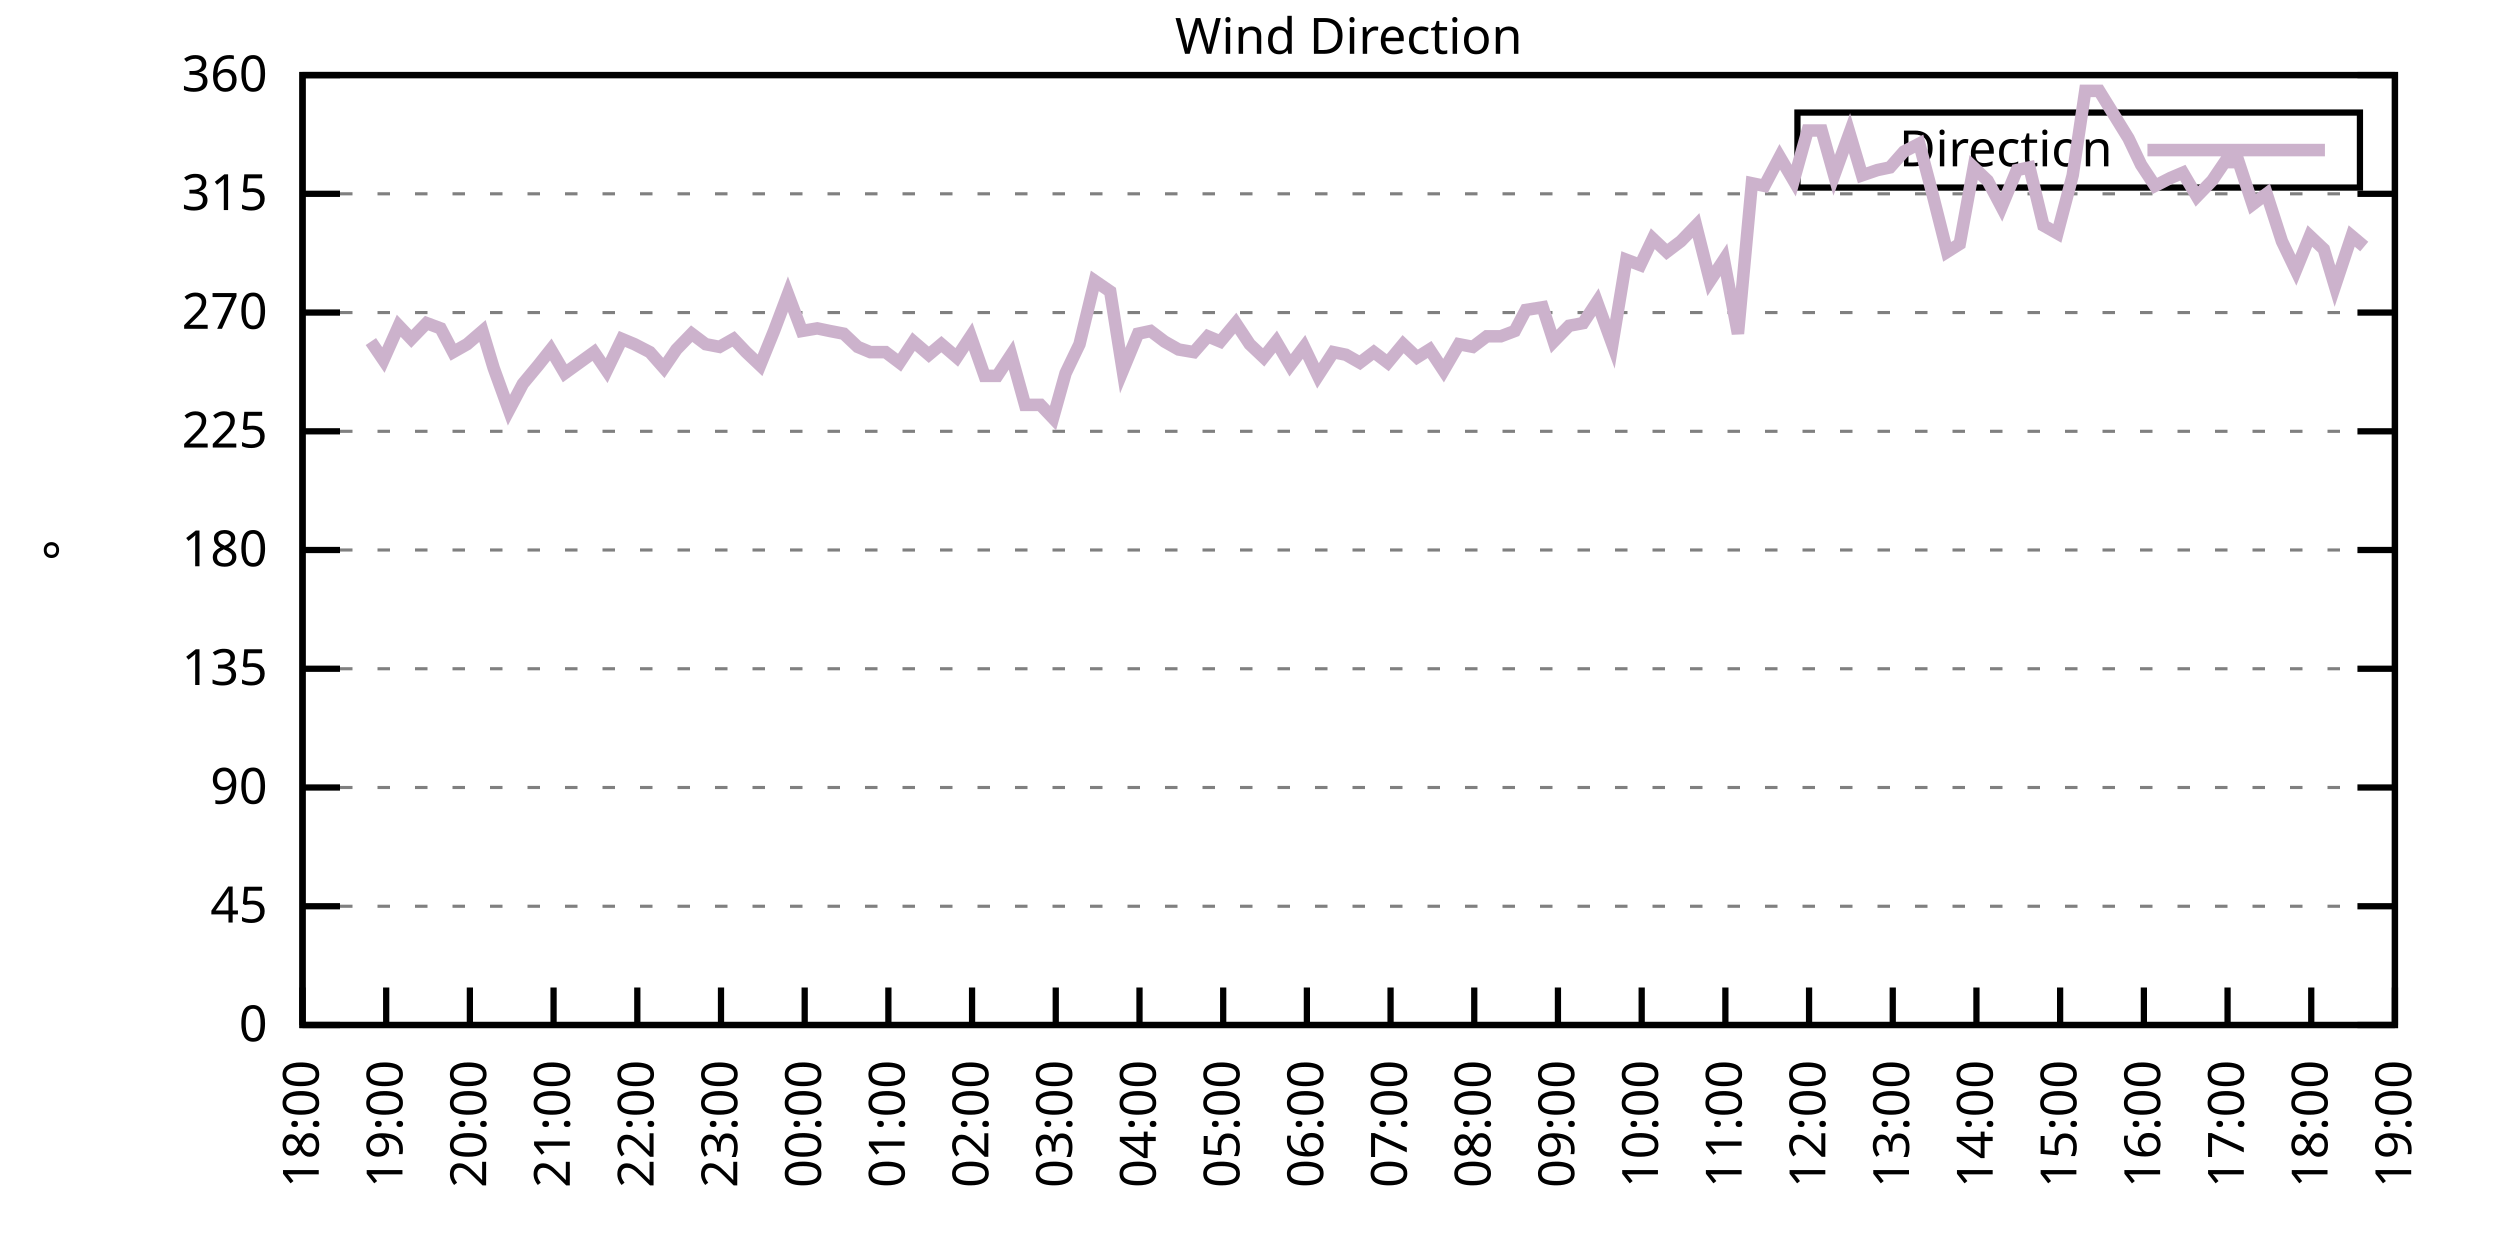
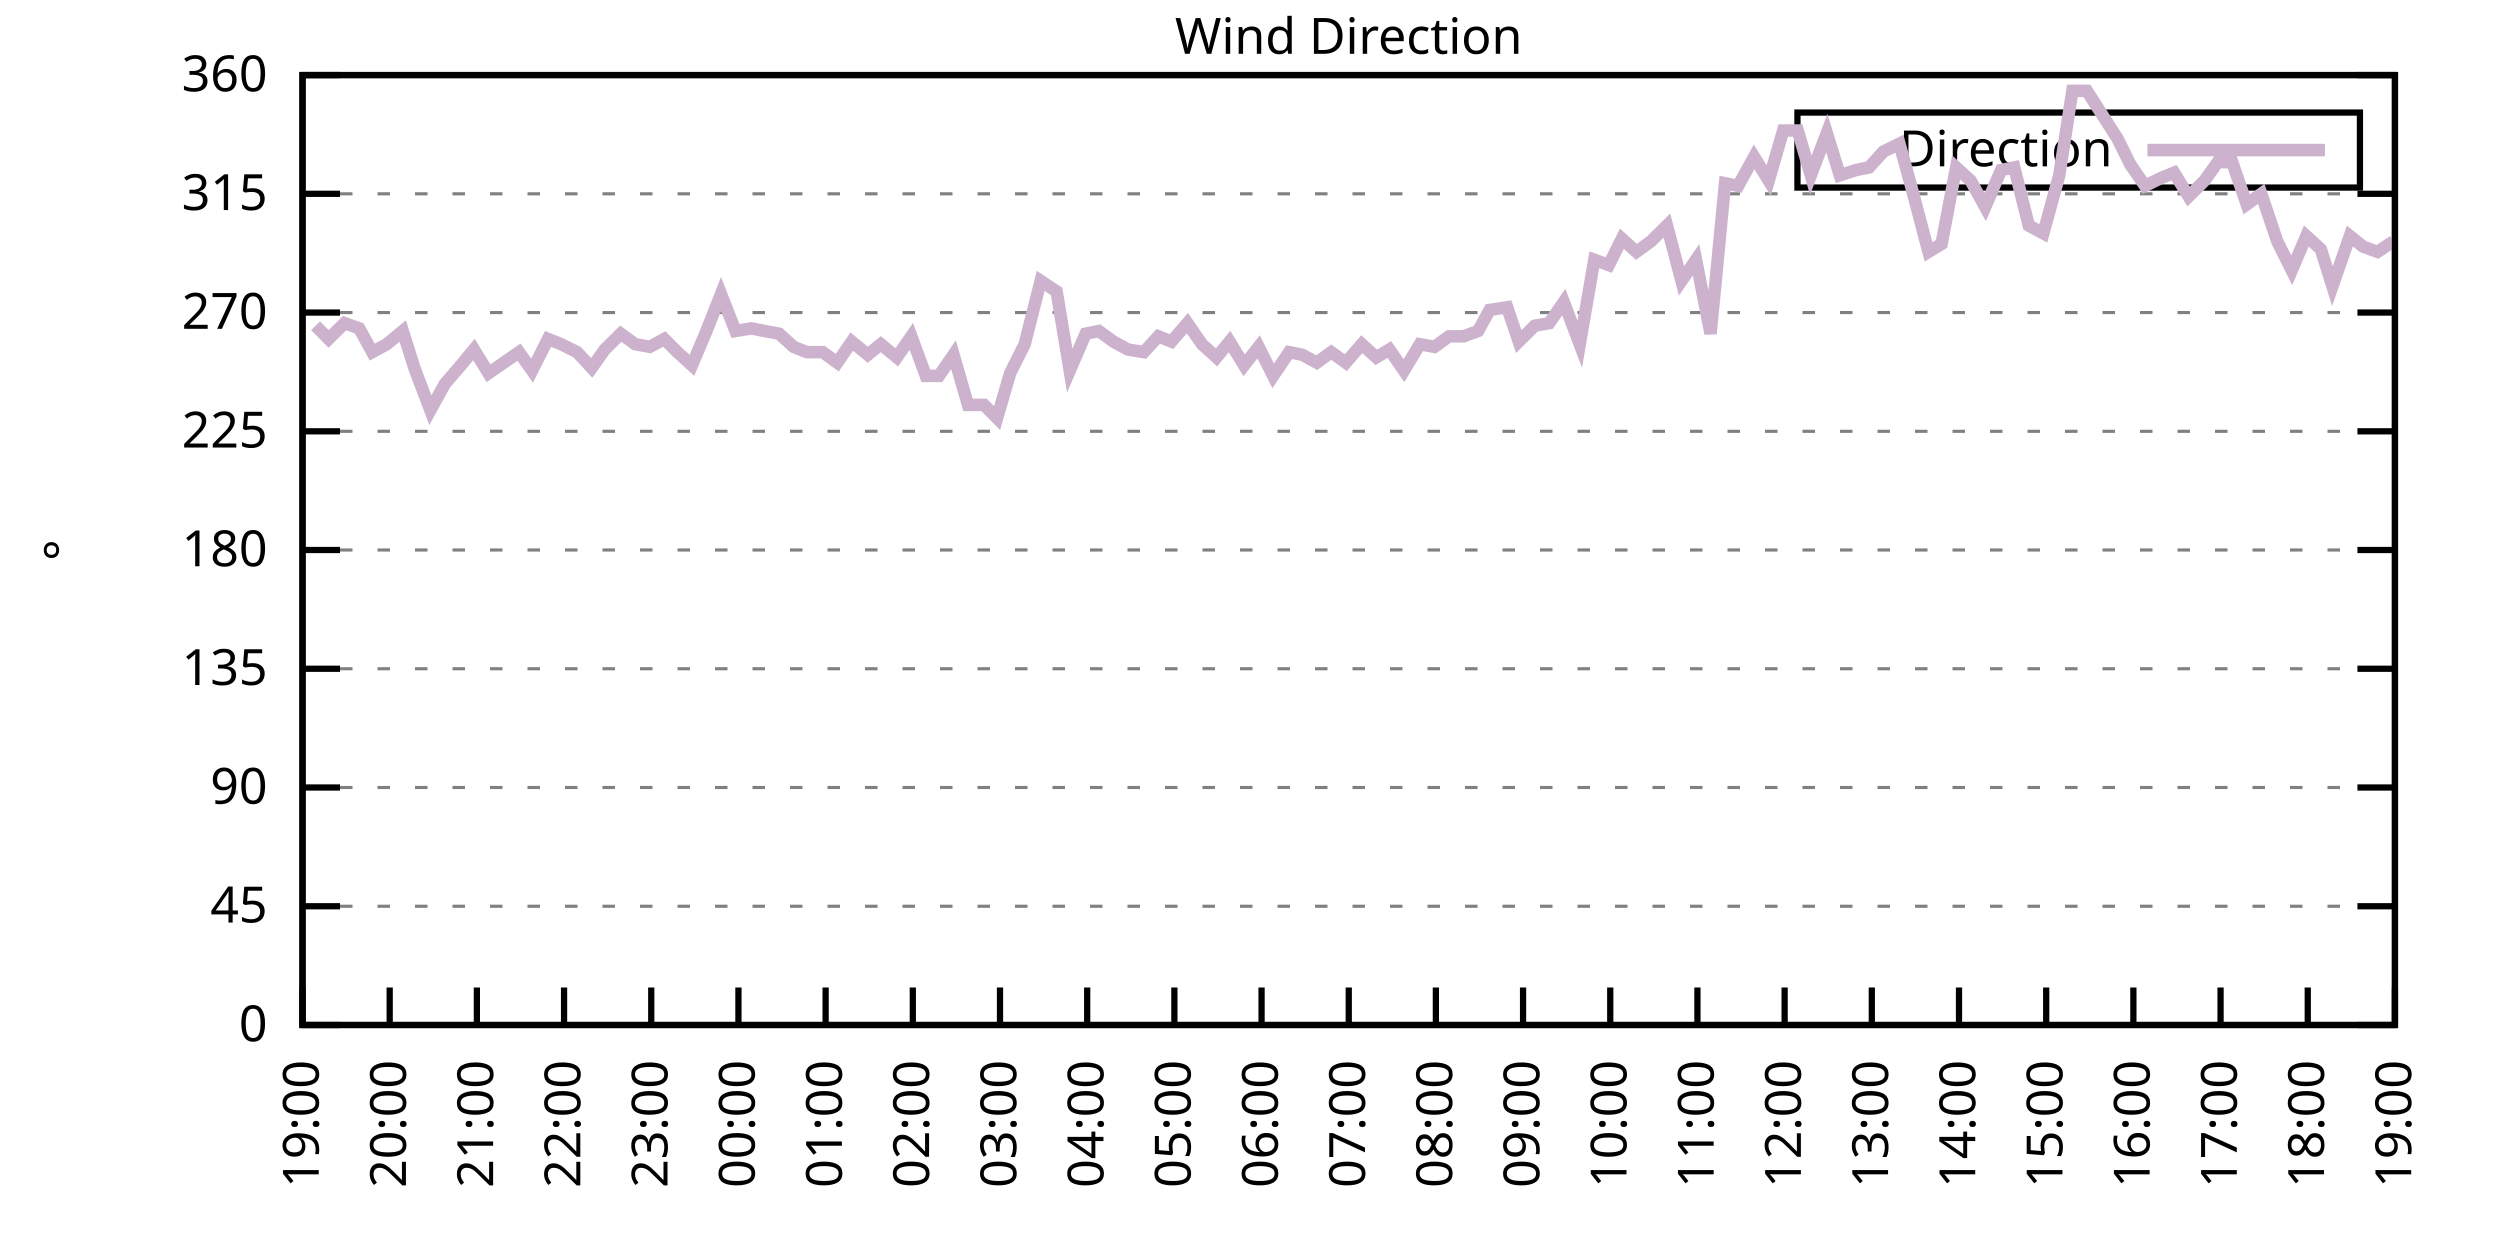
<svg xmlns="http://www.w3.org/2000/svg" xmlns:xlink="http://www.w3.org/1999/xlink" width="400" height="200" viewBox="0 0 400 200">
  <g id="gnuplot_canvas">
    <rect x="0" y="0" width="400" height="200" fill="none" />
    <defs>
      <circle id="gpDot" r="0.5" stroke-width="0.5" stroke="currentColor" />
      <path id="gpPt0" stroke-width="0.333" stroke="currentColor" d="M-1,0 h2 M0,-1 v2" />
      <path id="gpPt1" stroke-width="0.333" stroke="currentColor" d="M-1,-1 L1,1 M1,-1 L-1,1" />
      <path id="gpPt2" stroke-width="0.333" stroke="currentColor" d="M-1,0 L1,0 M0,-1 L0,1 M-1,-1 L1,1 M-1,1 L1,-1" />
      <rect id="gpPt3" stroke-width="0.333" stroke="currentColor" x="-1" y="-1" width="2" height="2" />
      <rect id="gpPt4" stroke-width="0.333" stroke="currentColor" fill="currentColor" x="-1" y="-1" width="2" height="2" />
      <circle id="gpPt5" stroke-width="0.333" stroke="currentColor" cx="0" cy="0" r="1" />
      <use xlink:href="#gpPt5" id="gpPt6" fill="currentColor" stroke="none" />
      <path id="gpPt7" stroke-width="0.333" stroke="currentColor" d="M0,-1.33 L-1.33,0.67 L1.33,0.67 z" />
      <use xlink:href="#gpPt7" id="gpPt8" fill="currentColor" stroke="none" />
      <use xlink:href="#gpPt7" id="gpPt9" stroke="currentColor" transform="rotate(180)" />
      <use xlink:href="#gpPt9" id="gpPt10" fill="currentColor" stroke="none" />
      <use xlink:href="#gpPt3" id="gpPt11" stroke="currentColor" transform="rotate(45)" />
      <use xlink:href="#gpPt11" id="gpPt12" fill="currentColor" stroke="none" />
      <path id="gpPt13" stroke-width="0.333" stroke="currentColor" d="M0,1.330 L1.265,0.411 L0.782,-1.067 L-0.782,-1.076 L-1.265,0.411 z" />
      <use xlink:href="#gpPt13" id="gpPt14" fill="currentColor" stroke="none" />
      <filter id="textbox" filterUnits="objectBoundingBox" x="0" y="0" height="1" width="1">
        <feFlood flood-color="white" flood-opacity="1" result="bgnd" />
        <feComposite in="SourceGraphic" in2="bgnd" operator="atop" />
      </filter>
      <filter id="greybox" filterUnits="objectBoundingBox" x="0" y="0" height="1" width="1">
        <feFlood flood-color="lightgrey" flood-opacity="1" result="grey" />
        <feComposite in="SourceGraphic" in2="grey" operator="atop" />
      </filter>
    </defs>
    <g fill="none" color="white" stroke="currentColor" stroke-width="1.00" stroke-linecap="butt" stroke-linejoin="miter">
</g>
    <g fill="none" color="black" stroke="currentColor" stroke-width="1.00" stroke-linecap="butt" stroke-linejoin="miter">
      <g stroke="none" shape-rendering="crispEdges">
        <polygon fill="rgb(255, 255, 255)" points="48.40,164.00 383.18,164.00 383.18,12.02 48.40,12.02 " />
      </g>
    </g>
    <g fill="none" color="black" stroke="currentColor" stroke-width="1.00" stroke-linecap="butt" stroke-linejoin="miter">
</g>
    <g fill="none" color="black" stroke="black" stroke-width="0.50" stroke-linecap="butt" stroke-linejoin="miter">
</g>
    <g fill="none" color="gray" stroke="currentColor" stroke-width="0.50" stroke-linecap="butt" stroke-linejoin="miter">
      <path stroke="gray" stroke-dasharray="2,4" class="gridline" d="M48.40,164.00 L383.19,164.00  " />
    </g>
    <g fill="none" color="gray" stroke="gray" stroke-width="1.00" stroke-linecap="butt" stroke-linejoin="miter">
</g>
    <g fill="none" color="black" stroke="currentColor" stroke-width="1.00" stroke-linecap="butt" stroke-linejoin="miter">
      <path stroke="black" d="M48.40,164.00 L54.40,164.00 M383.19,164.00 L377.19,164.00  " />
      <g transform="translate(42.80,166.60)" stroke="none" fill="black" font-family="Sans" font-size="8.00" text-anchor="end">
        <text>
          <tspan font-family="Sans"> 0</tspan>
        </text>
      </g>
    </g>
    <g fill="none" color="black" stroke="currentColor" stroke-width="1.00" stroke-linecap="butt" stroke-linejoin="miter">
</g>
    <g fill="none" color="black" stroke="black" stroke-width="0.50" stroke-linecap="butt" stroke-linejoin="miter">
</g>
    <g fill="none" color="gray" stroke="currentColor" stroke-width="0.50" stroke-linecap="butt" stroke-linejoin="miter">
      <path stroke="gray" stroke-dasharray="2,4" class="gridline" d="M48.40,145.00 L383.19,145.00  " />
    </g>
    <g fill="none" color="gray" stroke="gray" stroke-width="1.00" stroke-linecap="butt" stroke-linejoin="miter">
</g>
    <g fill="none" color="black" stroke="currentColor" stroke-width="1.00" stroke-linecap="butt" stroke-linejoin="miter">
      <path stroke="black" d="M48.40,145.00 L54.40,145.00 M383.19,145.00 L377.19,145.00  " />
      <g transform="translate(42.80,147.60)" stroke="none" fill="black" font-family="Sans" font-size="8.00" text-anchor="end">
        <text>
          <tspan font-family="Sans"> 45</tspan>
        </text>
      </g>
    </g>
    <g fill="none" color="black" stroke="currentColor" stroke-width="1.00" stroke-linecap="butt" stroke-linejoin="miter">
</g>
    <g fill="none" color="black" stroke="black" stroke-width="0.50" stroke-linecap="butt" stroke-linejoin="miter">
</g>
    <g fill="none" color="gray" stroke="currentColor" stroke-width="0.50" stroke-linecap="butt" stroke-linejoin="miter">
      <path stroke="gray" stroke-dasharray="2,4" class="gridline" d="M48.40,126.00 L383.19,126.00  " />
    </g>
    <g fill="none" color="gray" stroke="gray" stroke-width="1.00" stroke-linecap="butt" stroke-linejoin="miter">
</g>
    <g fill="none" color="black" stroke="currentColor" stroke-width="1.00" stroke-linecap="butt" stroke-linejoin="miter">
      <path stroke="black" d="M48.40,126.00 L54.40,126.00 M383.19,126.00 L377.19,126.00  " />
      <g transform="translate(42.80,128.60)" stroke="none" fill="black" font-family="Sans" font-size="8.00" text-anchor="end">
        <text>
          <tspan font-family="Sans"> 90</tspan>
        </text>
      </g>
    </g>
    <g fill="none" color="black" stroke="currentColor" stroke-width="1.00" stroke-linecap="butt" stroke-linejoin="miter">
</g>
    <g fill="none" color="black" stroke="black" stroke-width="0.50" stroke-linecap="butt" stroke-linejoin="miter">
</g>
    <g fill="none" color="gray" stroke="currentColor" stroke-width="0.50" stroke-linecap="butt" stroke-linejoin="miter">
      <path stroke="gray" stroke-dasharray="2,4" class="gridline" d="M48.40,107.00 L383.19,107.00  " />
    </g>
    <g fill="none" color="gray" stroke="gray" stroke-width="1.00" stroke-linecap="butt" stroke-linejoin="miter">
</g>
    <g fill="none" color="black" stroke="currentColor" stroke-width="1.00" stroke-linecap="butt" stroke-linejoin="miter">
      <path stroke="black" d="M48.40,107.00 L54.40,107.00 M383.19,107.00 L377.19,107.00  " />
      <g transform="translate(42.80,109.60)" stroke="none" fill="black" font-family="Sans" font-size="8.00" text-anchor="end">
        <text>
          <tspan font-family="Sans"> 135</tspan>
        </text>
      </g>
    </g>
    <g fill="none" color="black" stroke="currentColor" stroke-width="1.00" stroke-linecap="butt" stroke-linejoin="miter">
</g>
    <g fill="none" color="black" stroke="black" stroke-width="0.50" stroke-linecap="butt" stroke-linejoin="miter">
</g>
    <g fill="none" color="gray" stroke="currentColor" stroke-width="0.50" stroke-linecap="butt" stroke-linejoin="miter">
      <path stroke="gray" stroke-dasharray="2,4" class="gridline" d="M48.40,88.00 L383.19,88.00  " />
    </g>
    <g fill="none" color="gray" stroke="gray" stroke-width="1.00" stroke-linecap="butt" stroke-linejoin="miter">
</g>
    <g fill="none" color="black" stroke="currentColor" stroke-width="1.00" stroke-linecap="butt" stroke-linejoin="miter">
      <path stroke="black" d="M48.40,88.00 L54.40,88.00 M383.19,88.00 L377.19,88.00  " />
      <g transform="translate(42.80,90.60)" stroke="none" fill="black" font-family="Sans" font-size="8.00" text-anchor="end">
        <text>
          <tspan font-family="Sans"> 180</tspan>
        </text>
      </g>
    </g>
    <g fill="none" color="black" stroke="currentColor" stroke-width="1.00" stroke-linecap="butt" stroke-linejoin="miter">
</g>
    <g fill="none" color="black" stroke="black" stroke-width="0.50" stroke-linecap="butt" stroke-linejoin="miter">
</g>
    <g fill="none" color="gray" stroke="currentColor" stroke-width="0.50" stroke-linecap="butt" stroke-linejoin="miter">
      <path stroke="gray" stroke-dasharray="2,4" class="gridline" d="M48.40,69.01 L383.19,69.01  " />
    </g>
    <g fill="none" color="gray" stroke="gray" stroke-width="1.00" stroke-linecap="butt" stroke-linejoin="miter">
</g>
    <g fill="none" color="black" stroke="currentColor" stroke-width="1.00" stroke-linecap="butt" stroke-linejoin="miter">
      <path stroke="black" d="M48.40,69.01 L54.40,69.01 M383.19,69.01 L377.19,69.01  " />
      <g transform="translate(42.80,71.61)" stroke="none" fill="black" font-family="Sans" font-size="8.00" text-anchor="end">
        <text>
          <tspan font-family="Sans"> 225</tspan>
        </text>
      </g>
    </g>
    <g fill="none" color="black" stroke="currentColor" stroke-width="1.00" stroke-linecap="butt" stroke-linejoin="miter">
</g>
    <g fill="none" color="black" stroke="black" stroke-width="0.50" stroke-linecap="butt" stroke-linejoin="miter">
</g>
    <g fill="none" color="gray" stroke="currentColor" stroke-width="0.50" stroke-linecap="butt" stroke-linejoin="miter">
      <path stroke="gray" stroke-dasharray="2,4" class="gridline" d="M48.40,50.01 L383.19,50.01  " />
    </g>
    <g fill="none" color="gray" stroke="gray" stroke-width="1.00" stroke-linecap="butt" stroke-linejoin="miter">
</g>
    <g fill="none" color="black" stroke="currentColor" stroke-width="1.00" stroke-linecap="butt" stroke-linejoin="miter">
      <path stroke="black" d="M48.40,50.01 L54.40,50.01 M383.19,50.01 L377.19,50.01  " />
      <g transform="translate(42.80,52.61)" stroke="none" fill="black" font-family="Sans" font-size="8.00" text-anchor="end">
        <text>
          <tspan font-family="Sans"> 270</tspan>
        </text>
      </g>
    </g>
    <g fill="none" color="black" stroke="currentColor" stroke-width="1.00" stroke-linecap="butt" stroke-linejoin="miter">
</g>
    <g fill="none" color="black" stroke="black" stroke-width="0.50" stroke-linecap="butt" stroke-linejoin="miter">
</g>
    <g fill="none" color="gray" stroke="currentColor" stroke-width="0.50" stroke-linecap="butt" stroke-linejoin="miter">
      <path stroke="gray" stroke-dasharray="2,4" class="gridline" d="M48.40,31.01 L383.19,31.01  " />
    </g>
    <g fill="none" color="gray" stroke="gray" stroke-width="1.00" stroke-linecap="butt" stroke-linejoin="miter">
</g>
    <g fill="none" color="black" stroke="currentColor" stroke-width="1.00" stroke-linecap="butt" stroke-linejoin="miter">
      <path stroke="black" d="M48.40,31.01 L54.40,31.01 M383.19,31.01 L377.19,31.01  " />
      <g transform="translate(42.80,33.61)" stroke="none" fill="black" font-family="Sans" font-size="8.00" text-anchor="end">
        <text>
          <tspan font-family="Sans"> 315</tspan>
        </text>
      </g>
    </g>
    <g fill="none" color="black" stroke="currentColor" stroke-width="1.00" stroke-linecap="butt" stroke-linejoin="miter">
</g>
    <g fill="none" color="black" stroke="black" stroke-width="0.50" stroke-linecap="butt" stroke-linejoin="miter">
</g>
    <g fill="none" color="gray" stroke="currentColor" stroke-width="0.50" stroke-linecap="butt" stroke-linejoin="miter">
      <path stroke="gray" stroke-dasharray="2,4" class="gridline" d="M48.40,12.01 L383.19,12.01  " />
    </g>
    <g fill="none" color="gray" stroke="gray" stroke-width="1.00" stroke-linecap="butt" stroke-linejoin="miter">
</g>
    <g fill="none" color="black" stroke="currentColor" stroke-width="1.00" stroke-linecap="butt" stroke-linejoin="miter">
      <path stroke="black" d="M48.40,12.01 L54.40,12.01 M383.19,12.01 L377.19,12.01  " />
      <g transform="translate(42.80,14.61)" stroke="none" fill="black" font-family="Sans" font-size="8.00" text-anchor="end">
        <text>
          <tspan font-family="Sans"> 360</tspan>
        </text>
      </g>
    </g>
    <g fill="none" color="black" stroke="currentColor" stroke-width="1.00" stroke-linecap="butt" stroke-linejoin="miter">
      <path stroke="black" d="M48.40,164.00 L48.40,158.00  " />
      <g transform="translate(51.00,169.60) rotate(270.00)" stroke="none" fill="black" font-family="Sans" font-size="8.00" text-anchor="end">
        <text>
-           <tspan font-family="Sans">18:00</tspan>
-         </text>
-       </g>
-     </g>
-     <g fill="none" color="black" stroke="currentColor" stroke-width="1.00" stroke-linecap="butt" stroke-linejoin="miter">
-       <path stroke="black" d="M61.79,164.00 L61.79,158.00  " />
-       <g transform="translate(64.39,169.60) rotate(270.00)" stroke="none" fill="black" font-family="Sans" font-size="8.00" text-anchor="end">
-         <text>
          <tspan font-family="Sans">19:00</tspan>
        </text>
      </g>
    </g>
    <g fill="none" color="black" stroke="currentColor" stroke-width="1.00" stroke-linecap="butt" stroke-linejoin="miter">
-       <path stroke="black" d="M75.18,164.00 L75.18,158.00  " />
-       <g transform="translate(77.78,169.60) rotate(270.00)" stroke="none" fill="black" font-family="Sans" font-size="8.00" text-anchor="end">
+       <path stroke="black" d="M62.35,164.00 L62.35,158.00  " />
+       <g transform="translate(64.95,169.60) rotate(270.00)" stroke="none" fill="black" font-family="Sans" font-size="8.00" text-anchor="end">
        <text>
          <tspan font-family="Sans">20:00</tspan>
        </text>
      </g>
    </g>
    <g fill="none" color="black" stroke="currentColor" stroke-width="1.00" stroke-linecap="butt" stroke-linejoin="miter">
-       <path stroke="black" d="M88.57,164.00 L88.57,158.00  " />
-       <g transform="translate(91.17,169.60) rotate(270.00)" stroke="none" fill="black" font-family="Sans" font-size="8.00" text-anchor="end">
+       <path stroke="black" d="M76.30,164.00 L76.30,158.00  " />
+       <g transform="translate(78.90,169.60) rotate(270.00)" stroke="none" fill="black" font-family="Sans" font-size="8.00" text-anchor="end">
        <text>
          <tspan font-family="Sans">21:00</tspan>
        </text>
      </g>
    </g>
    <g fill="none" color="black" stroke="currentColor" stroke-width="1.00" stroke-linecap="butt" stroke-linejoin="miter">
-       <path stroke="black" d="M101.97,164.00 L101.97,158.00  " />
-       <g transform="translate(104.57,169.60) rotate(270.00)" stroke="none" fill="black" font-family="Sans" font-size="8.00" text-anchor="end">
+       <path stroke="black" d="M90.25,164.00 L90.25,158.00  " />
+       <g transform="translate(92.85,169.60) rotate(270.00)" stroke="none" fill="black" font-family="Sans" font-size="8.00" text-anchor="end">
        <text>
          <tspan font-family="Sans">22:00</tspan>
        </text>
      </g>
    </g>
    <g fill="none" color="black" stroke="currentColor" stroke-width="1.00" stroke-linecap="butt" stroke-linejoin="miter">
-       <path stroke="black" d="M115.36,164.00 L115.36,158.00  " />
-       <g transform="translate(117.96,169.60) rotate(270.00)" stroke="none" fill="black" font-family="Sans" font-size="8.00" text-anchor="end">
+       <path stroke="black" d="M104.20,164.00 L104.20,158.00  " />
+       <g transform="translate(106.80,169.60) rotate(270.00)" stroke="none" fill="black" font-family="Sans" font-size="8.00" text-anchor="end">
        <text>
          <tspan font-family="Sans">23:00</tspan>
        </text>
      </g>
    </g>
    <g fill="none" color="black" stroke="currentColor" stroke-width="1.00" stroke-linecap="butt" stroke-linejoin="miter">
-       <path stroke="black" d="M128.75,164.00 L128.75,158.00  " />
-       <g transform="translate(131.35,169.60) rotate(270.00)" stroke="none" fill="black" font-family="Sans" font-size="8.00" text-anchor="end">
+       <path stroke="black" d="M118.15,164.00 L118.15,158.00  " />
+       <g transform="translate(120.75,169.60) rotate(270.00)" stroke="none" fill="black" font-family="Sans" font-size="8.00" text-anchor="end">
        <text>
          <tspan font-family="Sans">00:00</tspan>
        </text>
      </g>
    </g>
    <g fill="none" color="black" stroke="currentColor" stroke-width="1.00" stroke-linecap="butt" stroke-linejoin="miter">
-       <path stroke="black" d="M142.14,164.00 L142.14,158.00  " />
-       <g transform="translate(144.74,169.60) rotate(270.00)" stroke="none" fill="black" font-family="Sans" font-size="8.00" text-anchor="end">
+       <path stroke="black" d="M132.10,164.00 L132.10,158.00  " />
+       <g transform="translate(134.70,169.60) rotate(270.00)" stroke="none" fill="black" font-family="Sans" font-size="8.00" text-anchor="end">
        <text>
          <tspan font-family="Sans">01:00</tspan>
        </text>
      </g>
    </g>
    <g fill="none" color="black" stroke="currentColor" stroke-width="1.00" stroke-linecap="butt" stroke-linejoin="miter">
-       <path stroke="black" d="M155.53,164.00 L155.53,158.00  " />
-       <g transform="translate(158.13,169.60) rotate(270.00)" stroke="none" fill="black" font-family="Sans" font-size="8.00" text-anchor="end">
+       <path stroke="black" d="M146.05,164.00 L146.05,158.00  " />
+       <g transform="translate(148.65,169.60) rotate(270.00)" stroke="none" fill="black" font-family="Sans" font-size="8.00" text-anchor="end">
        <text>
          <tspan font-family="Sans">02:00</tspan>
        </text>
      </g>
    </g>
    <g fill="none" color="black" stroke="currentColor" stroke-width="1.00" stroke-linecap="butt" stroke-linejoin="miter">
-       <path stroke="black" d="M168.92,164.00 L168.92,158.00  " />
-       <g transform="translate(171.52,169.60) rotate(270.00)" stroke="none" fill="black" font-family="Sans" font-size="8.00" text-anchor="end">
+       <path stroke="black" d="M160.00,164.00 L160.00,158.00  " />
+       <g transform="translate(162.60,169.60) rotate(270.00)" stroke="none" fill="black" font-family="Sans" font-size="8.00" text-anchor="end">
        <text>
          <tspan font-family="Sans">03:00</tspan>
        </text>
      </g>
    </g>
    <g fill="none" color="black" stroke="currentColor" stroke-width="1.00" stroke-linecap="butt" stroke-linejoin="miter">
-       <path stroke="black" d="M182.32,164.00 L182.32,158.00  " />
-       <g transform="translate(184.92,169.60) rotate(270.00)" stroke="none" fill="black" font-family="Sans" font-size="8.00" text-anchor="end">
+       <path stroke="black" d="M173.95,164.00 L173.95,158.00  " />
+       <g transform="translate(176.55,169.60) rotate(270.00)" stroke="none" fill="black" font-family="Sans" font-size="8.00" text-anchor="end">
        <text>
          <tspan font-family="Sans">04:00</tspan>
        </text>
      </g>
    </g>
    <g fill="none" color="black" stroke="currentColor" stroke-width="1.00" stroke-linecap="butt" stroke-linejoin="miter">
-       <path stroke="black" d="M195.71,164.00 L195.71,158.00  " />
-       <g transform="translate(198.31,169.60) rotate(270.00)" stroke="none" fill="black" font-family="Sans" font-size="8.00" text-anchor="end">
+       <path stroke="black" d="M187.90,164.00 L187.90,158.00  " />
+       <g transform="translate(190.50,169.60) rotate(270.00)" stroke="none" fill="black" font-family="Sans" font-size="8.00" text-anchor="end">
        <text>
          <tspan font-family="Sans">05:00</tspan>
        </text>
      </g>
    </g>
    <g fill="none" color="black" stroke="currentColor" stroke-width="1.00" stroke-linecap="butt" stroke-linejoin="miter">
-       <path stroke="black" d="M209.10,164.00 L209.10,158.00  " />
-       <g transform="translate(211.70,169.60) rotate(270.00)" stroke="none" fill="black" font-family="Sans" font-size="8.00" text-anchor="end">
+       <path stroke="black" d="M201.85,164.00 L201.85,158.00  " />
+       <g transform="translate(204.45,169.60) rotate(270.00)" stroke="none" fill="black" font-family="Sans" font-size="8.00" text-anchor="end">
        <text>
          <tspan font-family="Sans">06:00</tspan>
        </text>
      </g>
    </g>
    <g fill="none" color="black" stroke="currentColor" stroke-width="1.00" stroke-linecap="butt" stroke-linejoin="miter">
-       <path stroke="black" d="M222.49,164.00 L222.49,158.00  " />
-       <g transform="translate(225.09,169.60) rotate(270.00)" stroke="none" fill="black" font-family="Sans" font-size="8.00" text-anchor="end">
+       <path stroke="black" d="M215.80,164.00 L215.80,158.00  " />
+       <g transform="translate(218.40,169.60) rotate(270.00)" stroke="none" fill="black" font-family="Sans" font-size="8.00" text-anchor="end">
        <text>
          <tspan font-family="Sans">07:00</tspan>
        </text>
      </g>
    </g>
    <g fill="none" color="black" stroke="currentColor" stroke-width="1.00" stroke-linecap="butt" stroke-linejoin="miter">
-       <path stroke="black" d="M235.88,164.00 L235.88,158.00  " />
-       <g transform="translate(238.48,169.60) rotate(270.00)" stroke="none" fill="black" font-family="Sans" font-size="8.00" text-anchor="end">
+       <path stroke="black" d="M229.74,164.00 L229.74,158.00  " />
+       <g transform="translate(232.34,169.60) rotate(270.00)" stroke="none" fill="black" font-family="Sans" font-size="8.00" text-anchor="end">
        <text>
          <tspan font-family="Sans">08:00</tspan>
        </text>
      </g>
    </g>
    <g fill="none" color="black" stroke="currentColor" stroke-width="1.00" stroke-linecap="butt" stroke-linejoin="miter">
-       <path stroke="black" d="M249.27,164.00 L249.27,158.00  " />
-       <g transform="translate(251.87,169.60) rotate(270.00)" stroke="none" fill="black" font-family="Sans" font-size="8.00" text-anchor="end">
+       <path stroke="black" d="M243.69,164.00 L243.69,158.00  " />
+       <g transform="translate(246.29,169.60) rotate(270.00)" stroke="none" fill="black" font-family="Sans" font-size="8.00" text-anchor="end">
        <text>
          <tspan font-family="Sans">09:00</tspan>
        </text>
      </g>
    </g>
    <g fill="none" color="black" stroke="currentColor" stroke-width="1.00" stroke-linecap="butt" stroke-linejoin="miter">
-       <path stroke="black" d="M262.67,164.00 L262.67,158.00  " />
-       <g transform="translate(265.27,169.60) rotate(270.00)" stroke="none" fill="black" font-family="Sans" font-size="8.00" text-anchor="end">
+       <path stroke="black" d="M257.64,164.00 L257.64,158.00  " />
+       <g transform="translate(260.24,169.60) rotate(270.00)" stroke="none" fill="black" font-family="Sans" font-size="8.00" text-anchor="end">
        <text>
          <tspan font-family="Sans">10:00</tspan>
        </text>
      </g>
    </g>
    <g fill="none" color="black" stroke="currentColor" stroke-width="1.00" stroke-linecap="butt" stroke-linejoin="miter">
-       <path stroke="black" d="M276.06,164.00 L276.06,158.00  " />
-       <g transform="translate(278.66,169.60) rotate(270.00)" stroke="none" fill="black" font-family="Sans" font-size="8.00" text-anchor="end">
+       <path stroke="black" d="M271.59,164.00 L271.59,158.00  " />
+       <g transform="translate(274.19,169.60) rotate(270.00)" stroke="none" fill="black" font-family="Sans" font-size="8.00" text-anchor="end">
        <text>
          <tspan font-family="Sans">11:00</tspan>
        </text>
      </g>
    </g>
    <g fill="none" color="black" stroke="currentColor" stroke-width="1.00" stroke-linecap="butt" stroke-linejoin="miter">
-       <path stroke="black" d="M289.45,164.00 L289.45,158.00  " />
-       <g transform="translate(292.05,169.60) rotate(270.00)" stroke="none" fill="black" font-family="Sans" font-size="8.00" text-anchor="end">
+       <path stroke="black" d="M285.54,164.00 L285.54,158.00  " />
+       <g transform="translate(288.14,169.60) rotate(270.00)" stroke="none" fill="black" font-family="Sans" font-size="8.00" text-anchor="end">
        <text>
          <tspan font-family="Sans">12:00</tspan>
        </text>
      </g>
    </g>
    <g fill="none" color="black" stroke="currentColor" stroke-width="1.00" stroke-linecap="butt" stroke-linejoin="miter">
-       <path stroke="black" d="M302.84,164.00 L302.84,158.00  " />
-       <g transform="translate(305.44,169.60) rotate(270.00)" stroke="none" fill="black" font-family="Sans" font-size="8.00" text-anchor="end">
+       <path stroke="black" d="M299.49,164.00 L299.49,158.00  " />
+       <g transform="translate(302.09,169.60) rotate(270.00)" stroke="none" fill="black" font-family="Sans" font-size="8.00" text-anchor="end">
        <text>
          <tspan font-family="Sans">13:00</tspan>
        </text>
      </g>
    </g>
    <g fill="none" color="black" stroke="currentColor" stroke-width="1.00" stroke-linecap="butt" stroke-linejoin="miter">
-       <path stroke="black" d="M316.23,164.00 L316.23,158.00  " />
-       <g transform="translate(318.83,169.60) rotate(270.00)" stroke="none" fill="black" font-family="Sans" font-size="8.00" text-anchor="end">
+       <path stroke="black" d="M313.44,164.00 L313.44,158.00  " />
+       <g transform="translate(316.04,169.60) rotate(270.00)" stroke="none" fill="black" font-family="Sans" font-size="8.00" text-anchor="end">
        <text>
          <tspan font-family="Sans">14:00</tspan>
        </text>
      </g>
    </g>
    <g fill="none" color="black" stroke="currentColor" stroke-width="1.00" stroke-linecap="butt" stroke-linejoin="miter">
-       <path stroke="black" d="M329.62,164.00 L329.62,158.00  " />
-       <g transform="translate(332.22,169.60) rotate(270.00)" stroke="none" fill="black" font-family="Sans" font-size="8.00" text-anchor="end">
+       <path stroke="black" d="M327.39,164.00 L327.39,158.00  " />
+       <g transform="translate(329.99,169.60) rotate(270.00)" stroke="none" fill="black" font-family="Sans" font-size="8.00" text-anchor="end">
        <text>
          <tspan font-family="Sans">15:00</tspan>
        </text>
      </g>
    </g>
    <g fill="none" color="black" stroke="currentColor" stroke-width="1.00" stroke-linecap="butt" stroke-linejoin="miter">
-       <path stroke="black" d="M343.02,164.00 L343.02,158.00  " />
-       <g transform="translate(345.62,169.60) rotate(270.00)" stroke="none" fill="black" font-family="Sans" font-size="8.00" text-anchor="end">
+       <path stroke="black" d="M341.34,164.00 L341.34,158.00  " />
+       <g transform="translate(343.94,169.60) rotate(270.00)" stroke="none" fill="black" font-family="Sans" font-size="8.00" text-anchor="end">
        <text>
          <tspan font-family="Sans">16:00</tspan>
        </text>
      </g>
    </g>
    <g fill="none" color="black" stroke="currentColor" stroke-width="1.00" stroke-linecap="butt" stroke-linejoin="miter">
-       <path stroke="black" d="M356.41,164.00 L356.41,158.00  " />
-       <g transform="translate(359.01,169.60) rotate(270.00)" stroke="none" fill="black" font-family="Sans" font-size="8.00" text-anchor="end">
+       <path stroke="black" d="M355.29,164.00 L355.29,158.00  " />
+       <g transform="translate(357.89,169.60) rotate(270.00)" stroke="none" fill="black" font-family="Sans" font-size="8.00" text-anchor="end">
        <text>
          <tspan font-family="Sans">17:00</tspan>
        </text>
      </g>
    </g>
    <g fill="none" color="black" stroke="currentColor" stroke-width="1.00" stroke-linecap="butt" stroke-linejoin="miter">
-       <path stroke="black" d="M369.80,164.00 L369.80,158.00  " />
-       <g transform="translate(372.40,169.60) rotate(270.00)" stroke="none" fill="black" font-family="Sans" font-size="8.00" text-anchor="end">
+       <path stroke="black" d="M369.24,164.00 L369.24,158.00  " />
+       <g transform="translate(371.84,169.60) rotate(270.00)" stroke="none" fill="black" font-family="Sans" font-size="8.00" text-anchor="end">
        <text>
          <tspan font-family="Sans">18:00</tspan>
        </text>
      </g>
    </g>
    <g fill="none" color="black" stroke="currentColor" stroke-width="1.00" stroke-linecap="butt" stroke-linejoin="miter">
      <path stroke="black" d="M383.19,164.00 L383.19,158.00  " />
      <g transform="translate(385.79,169.60) rotate(270.00)" stroke="none" fill="black" font-family="Sans" font-size="8.00" text-anchor="end">
        <text>
          <tspan font-family="Sans">19:00</tspan>
        </text>
      </g>
    </g>
    <g fill="none" color="black" stroke="currentColor" stroke-width="1.00" stroke-linecap="butt" stroke-linejoin="miter">
</g>
    <g fill="none" color="black" stroke="currentColor" stroke-width="1.00" stroke-linecap="butt" stroke-linejoin="miter">
      <path stroke="black" d="M48.40,12.01 L48.40,164.00 L383.19,164.00 L383.19,12.01 L48.40,12.01 Z  " />
    </g>
    <g fill="none" color="black" stroke="currentColor" stroke-width="1.00" stroke-linecap="butt" stroke-linejoin="miter">
</g>
    <g fill="none" color="black" stroke="currentColor" stroke-width="1.00" stroke-linecap="butt" stroke-linejoin="miter">
      <path stroke="black" d="M287.59,30.01 L287.59,18.01 L377.59,18.01 L377.59,30.01 L287.59,30.01 Z  " />
    </g>
    <g id="Wind_direction_plot_1">
      <g fill="none" color="white" stroke="black" stroke-width="2.00" stroke-linecap="butt" stroke-linejoin="miter">
</g>
      <g fill="none" color="black" stroke="currentColor" stroke-width="2.00" stroke-linecap="butt" stroke-linejoin="miter">
        <g transform="translate(337.99,26.61)" stroke="none" fill="black" font-family="Sans" font-size="8.00" text-anchor="end">
          <text>
            <tspan font-family="Sans">Direction</tspan>
          </text>
        </g>
      </g>
      <g fill="none" color="black" stroke="currentColor" stroke-width="2.00" stroke-linecap="butt" stroke-linejoin="miter">
-         <path stroke="rgb(204, 178, 204)" d="M343.59,24.01 L371.99,24.01 M59.34,54.65 L61.35,57.61 L63.80,52.12 L65.81,54.23 L68.26,51.70 L70.50,52.54   L72.50,56.34 L74.74,55.07 L77.19,52.96 L78.98,58.87 L81.43,65.63 L83.66,61.41 L86.12,58.45 L88.13,55.92   L90.36,59.72 L95.05,56.34 L97.06,59.30 L99.51,54.23 L101.52,55.07 L103.98,56.34 L106.21,58.87 L108.22,55.92   L110.67,53.39 L112.90,55.07 L115.13,55.50 L117.37,54.23 L119.38,56.34 L121.61,58.45 L123.84,52.96 L126.07,47.05   L128.30,52.96 L130.76,52.54 L132.77,52.96 L135.00,53.39 L137.23,55.50 L139.24,56.34 L141.69,56.34 L143.93,58.03   L146.16,54.65 L148.61,56.76 L150.62,55.07 L153.08,57.18 L155.31,53.81 L157.54,60.14 L159.55,60.14 L161.78,56.76   L164.01,64.78 L166.47,64.78 L168.48,66.90 L170.49,59.72 L172.72,55.07 L175.17,44.94 L177.63,46.63 L179.64,59.30   L182.09,53.39 L184.10,52.96 L186.33,54.65 L188.57,55.92 L191.02,56.34 L193.25,53.81 L195.26,54.65 L197.72,51.70   L199.95,55.07 L202.18,57.18 L204.19,54.65 L206.42,58.45 L208.65,55.50 L210.88,60.14 L213.34,56.34 L215.35,56.76   L217.58,58.03 L219.81,56.34 L222.04,58.03 L224.50,55.07 L226.73,57.18 L228.74,55.92 L230.97,59.30 L233.43,55.07   L235.66,55.50 L237.89,53.81 L240.12,53.81 L242.36,52.96 L244.14,49.59 L246.82,49.16 L248.60,54.65 L251.06,52.12   L253.29,51.70 L255.52,48.32 L257.98,55.07 L260.21,41.56 L262.44,42.41 L264.45,38.19 L266.68,40.30 L268.92,38.61   L271.37,36.08 L273.60,44.94 L275.83,41.56 L278.07,53.39 L280.30,29.32 L282.31,29.74 L284.76,25.10 L286.99,28.90   L289.23,20.88 L291.46,20.88 L293.47,28.05 L295.92,21.30 L297.93,28.05 L300.39,27.21 L302.39,26.79 L304.63,24.25   L307.08,22.99 L309.09,30.59 L311.54,40.30 L313.55,39.03 L315.79,26.79 L318.02,28.90 L320.25,33.12 L322.70,27.21   L324.71,26.79 L326.95,36.08 L329.18,37.34 L331.63,28.05 L333.64,14.54 L335.87,14.54 L340.56,22.14 L342.57,26.36   L344.80,29.74 L347.26,28.48 L349.26,27.63 L351.50,31.43 L353.95,28.90 L355.96,25.94 L358.19,25.94 L360.42,32.70   L362.66,31.01 L365.11,38.61 L367.34,43.25 L369.58,37.76 L371.81,39.87 L373.59,45.79 L376.27,37.76 L378.28,39.45    " />
+         <path stroke="rgb(204, 178, 204)" d="M343.59,24.01 L371.99,24.01 M50.49,52.12 L52.58,54.23 L55.14,51.70 L57.47,52.54 L59.56,56.34 L61.88,55.07   L64.44,52.96 L66.30,58.87 L68.86,65.63 L71.18,61.41 L73.74,58.45 L75.83,55.92 L78.16,59.72 L83.04,56.34   L85.13,59.30 L87.69,54.23 L89.78,55.07 L92.34,56.34 L94.67,58.87 L96.76,55.92 L99.32,53.39 L101.64,55.07   L103.97,55.50 L106.29,54.23 L108.38,56.34 L110.71,58.45 L113.03,52.96 L115.36,47.05 L117.68,52.96 L120.24,52.54   L122.33,52.96 L124.66,53.39 L126.98,55.50 L129.08,56.34 L131.63,56.34 L133.96,58.03 L136.28,54.65 L138.84,56.76   L140.93,55.07 L143.49,57.18 L145.81,53.81 L148.14,60.14 L150.23,60.14 L152.56,56.76 L154.88,64.78 L157.44,64.78   L159.53,66.90 L161.62,59.72 L163.95,55.07 L166.51,44.94 L169.06,46.63 L171.16,59.30 L173.71,53.39 L175.81,52.96   L178.13,54.65 L180.46,55.92 L183.01,56.34 L185.34,53.81 L187.43,54.65 L189.99,51.70 L192.31,55.07 L194.64,57.18   L196.73,54.65 L199.06,58.45 L201.38,55.50 L203.71,60.14 L206.26,56.34 L208.36,56.76 L210.68,58.03 L213.01,56.34   L215.33,58.03 L217.89,55.07 L220.21,57.18 L222.30,55.92 L224.63,59.30 L227.19,55.07 L229.51,55.50 L231.84,53.81   L234.16,53.81 L236.49,52.96 L238.35,49.59 L241.14,49.16 L243.00,54.65 L245.55,52.12 L247.88,51.70 L250.20,48.32   L252.76,55.07 L255.09,41.56 L257.41,42.41 L259.50,38.19 L261.83,40.30 L264.15,38.61 L266.71,36.08 L269.04,44.94   L271.36,41.56 L273.69,53.39 L276.01,29.32 L278.10,29.74 L280.66,25.10 L282.99,28.90 L285.31,20.88 L287.64,20.88   L289.73,28.05 L292.29,21.30 L294.38,28.05 L296.94,27.21 L299.03,26.79 L301.35,24.25 L303.91,22.99 L306.00,30.59   L308.56,40.30 L310.65,39.03 L312.98,26.79 L315.30,28.90 L317.63,33.12 L320.18,27.21 L322.28,26.79 L324.60,36.08   L326.93,37.34 L329.48,28.05 L331.58,14.54 L333.90,14.54 L338.78,22.14 L340.88,26.36 L343.20,29.74 L345.76,28.48   L347.85,27.63 L350.18,31.43 L352.73,28.90 L354.83,25.94 L357.15,25.94 L359.48,32.70 L361.80,31.01 L364.36,38.61   L366.68,43.25 L369.01,37.76 L371.33,39.87 L373.19,45.79 L375.98,37.76 L378.08,39.45 L380.40,40.30 L382.96,38.61    " />
      </g>
    </g>
    <g fill="none" color="black" stroke="currentColor" stroke-width="2.00" stroke-linecap="butt" stroke-linejoin="miter">
</g>
    <g fill="none" color="black" stroke="black" stroke-width="1.00" stroke-linecap="butt" stroke-linejoin="miter">
</g>
    <g fill="none" color="black" stroke="currentColor" stroke-width="1.00" stroke-linecap="butt" stroke-linejoin="miter">
      <path stroke="black" d="M48.40,12.01 L48.40,164.00 L383.19,164.00 L383.19,12.01 L48.40,12.01 Z  " />
      <g transform="translate(12.80,88.01) rotate(270.00)" stroke="none" fill="black" font-family="Sans" font-size="8.00" text-anchor="middle">
        <text>
          <tspan font-family="Sans">°</tspan>
        </text>
      </g>
    </g>
    <g fill="none" color="black" stroke="currentColor" stroke-width="1.00" stroke-linecap="butt" stroke-linejoin="miter">
</g>
    <g fill="none" color="black" stroke="currentColor" stroke-width="1.00" stroke-linecap="butt" stroke-linejoin="miter">
      <g transform="translate(215.79,8.61)" stroke="none" fill="black" font-family="Sans" font-size="8.00" text-anchor="middle">
        <text>
          <tspan font-family="Sans">Wind Direction</tspan>
        </text>
      </g>
    </g>
    <g fill="none" color="black" stroke="currentColor" stroke-width="1.00" stroke-linecap="butt" stroke-linejoin="miter">
</g>
  </g>
</svg>
